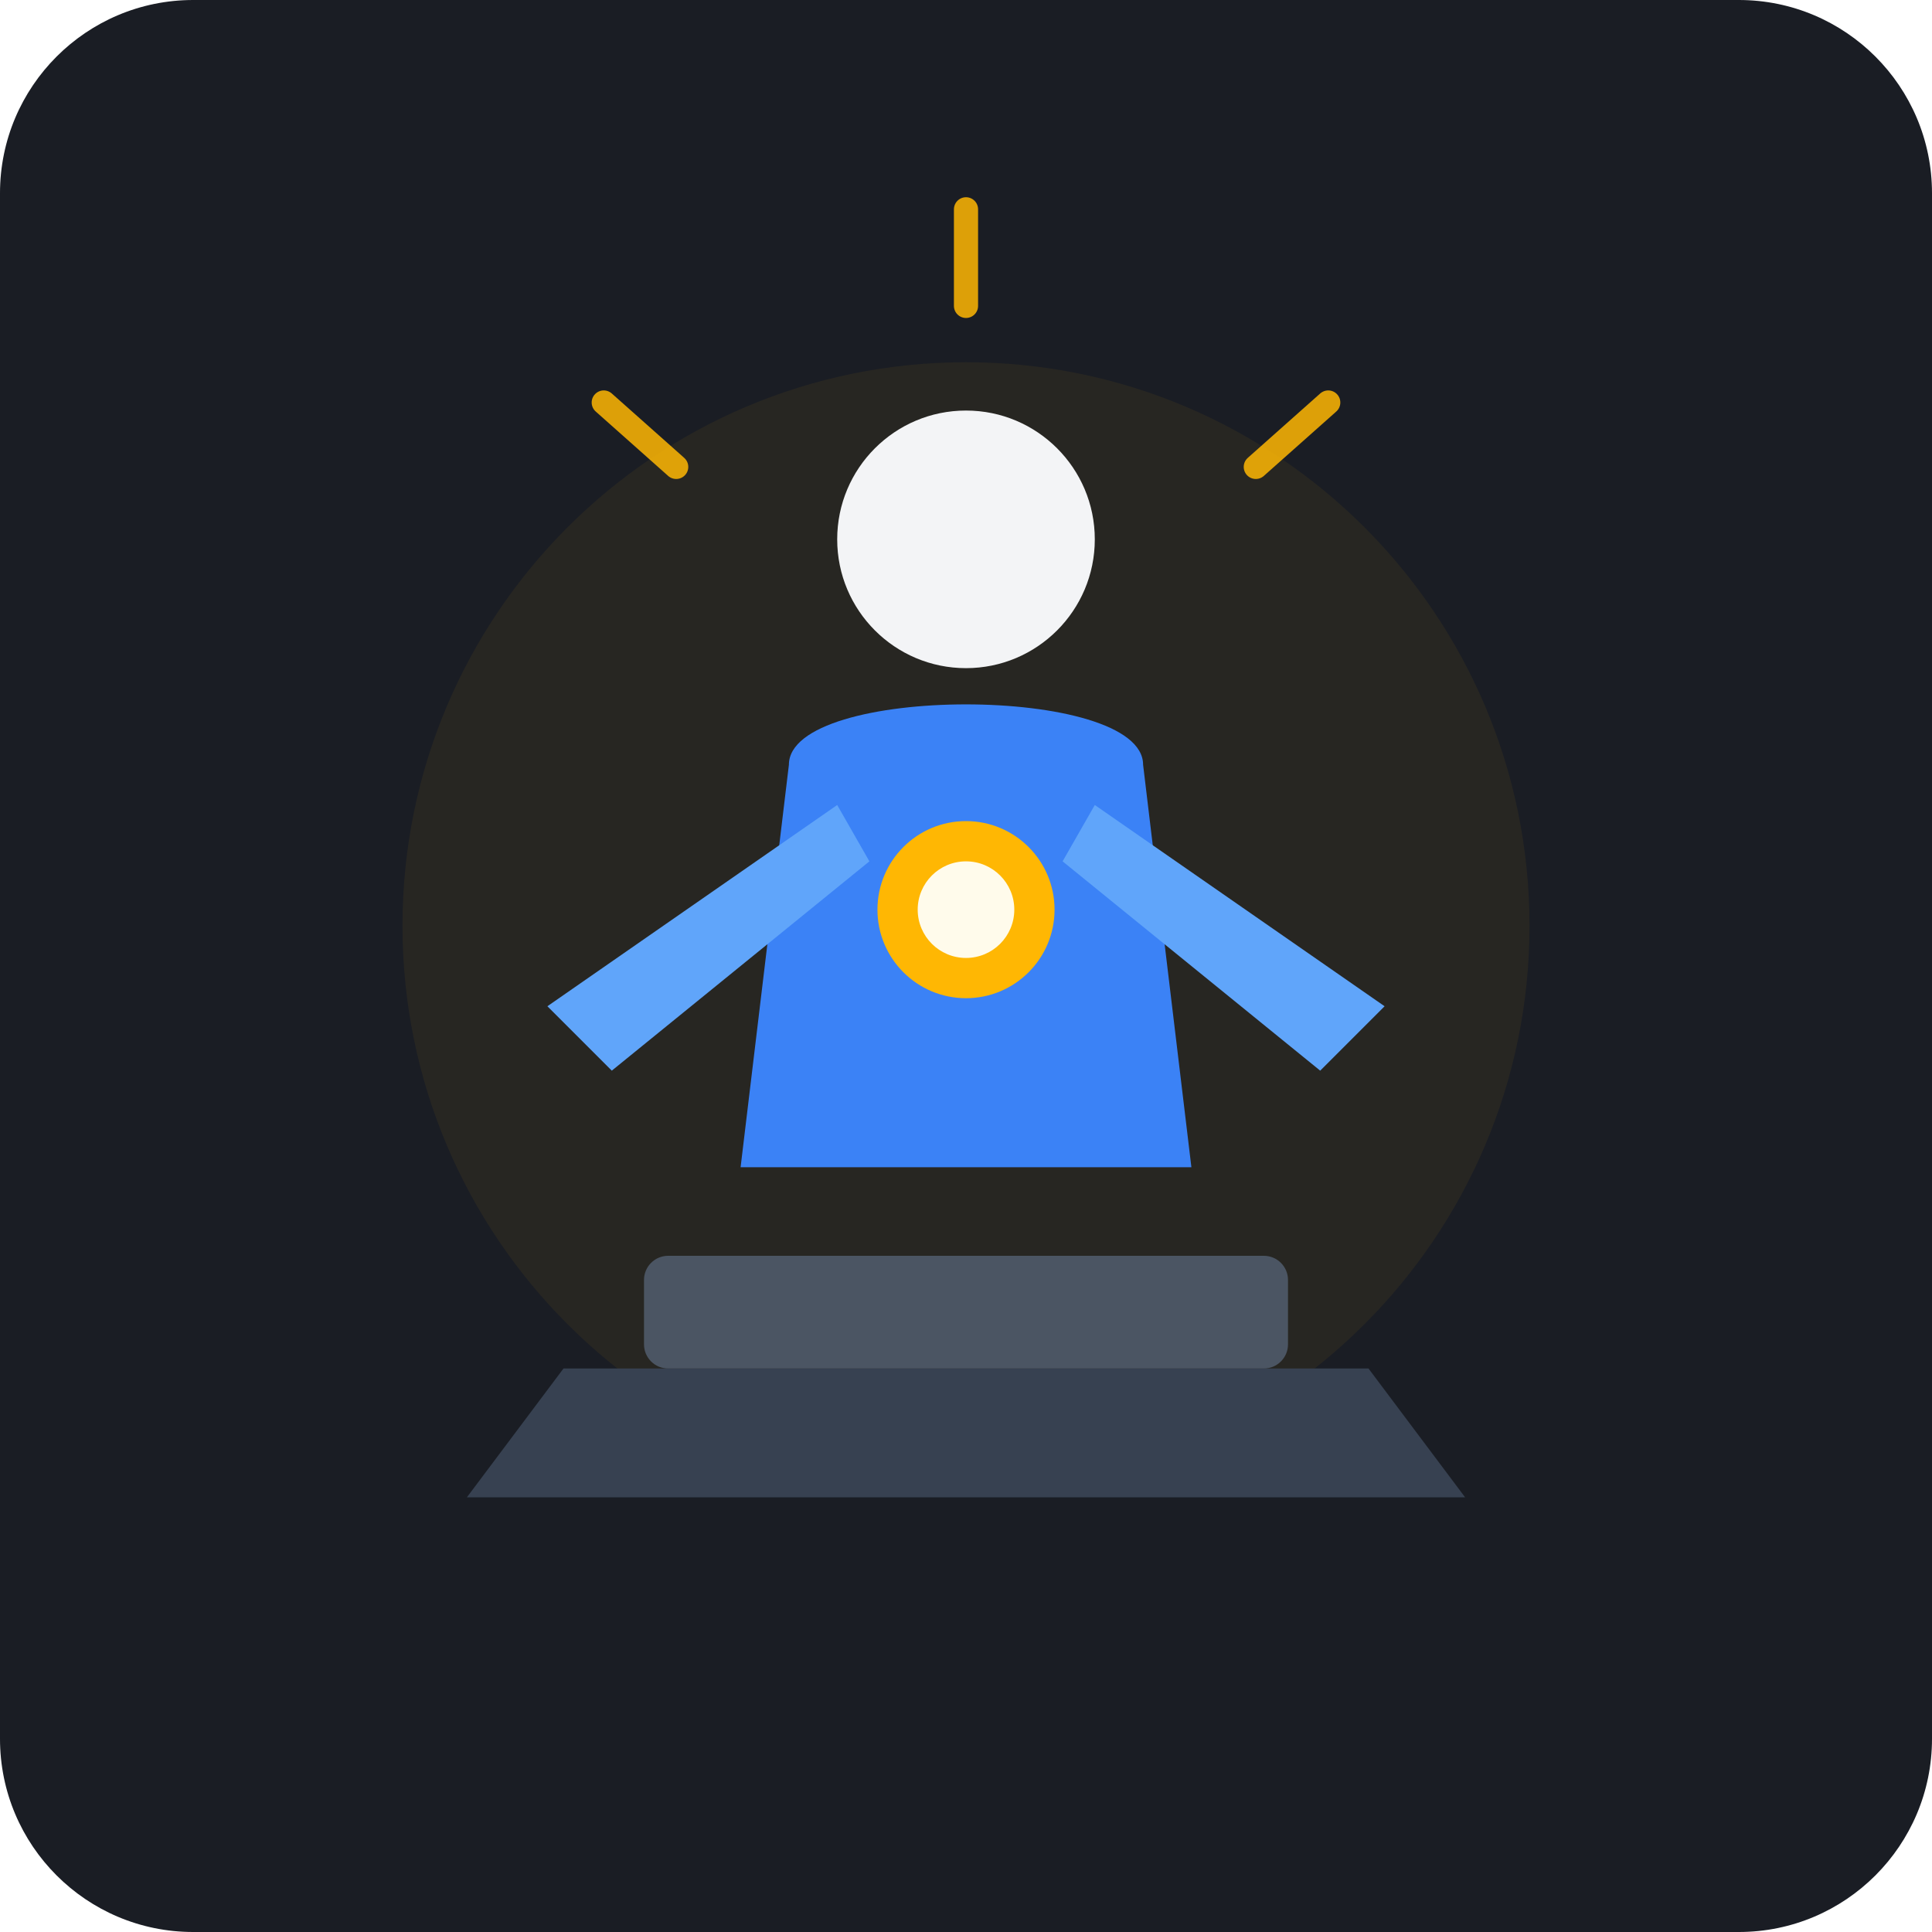
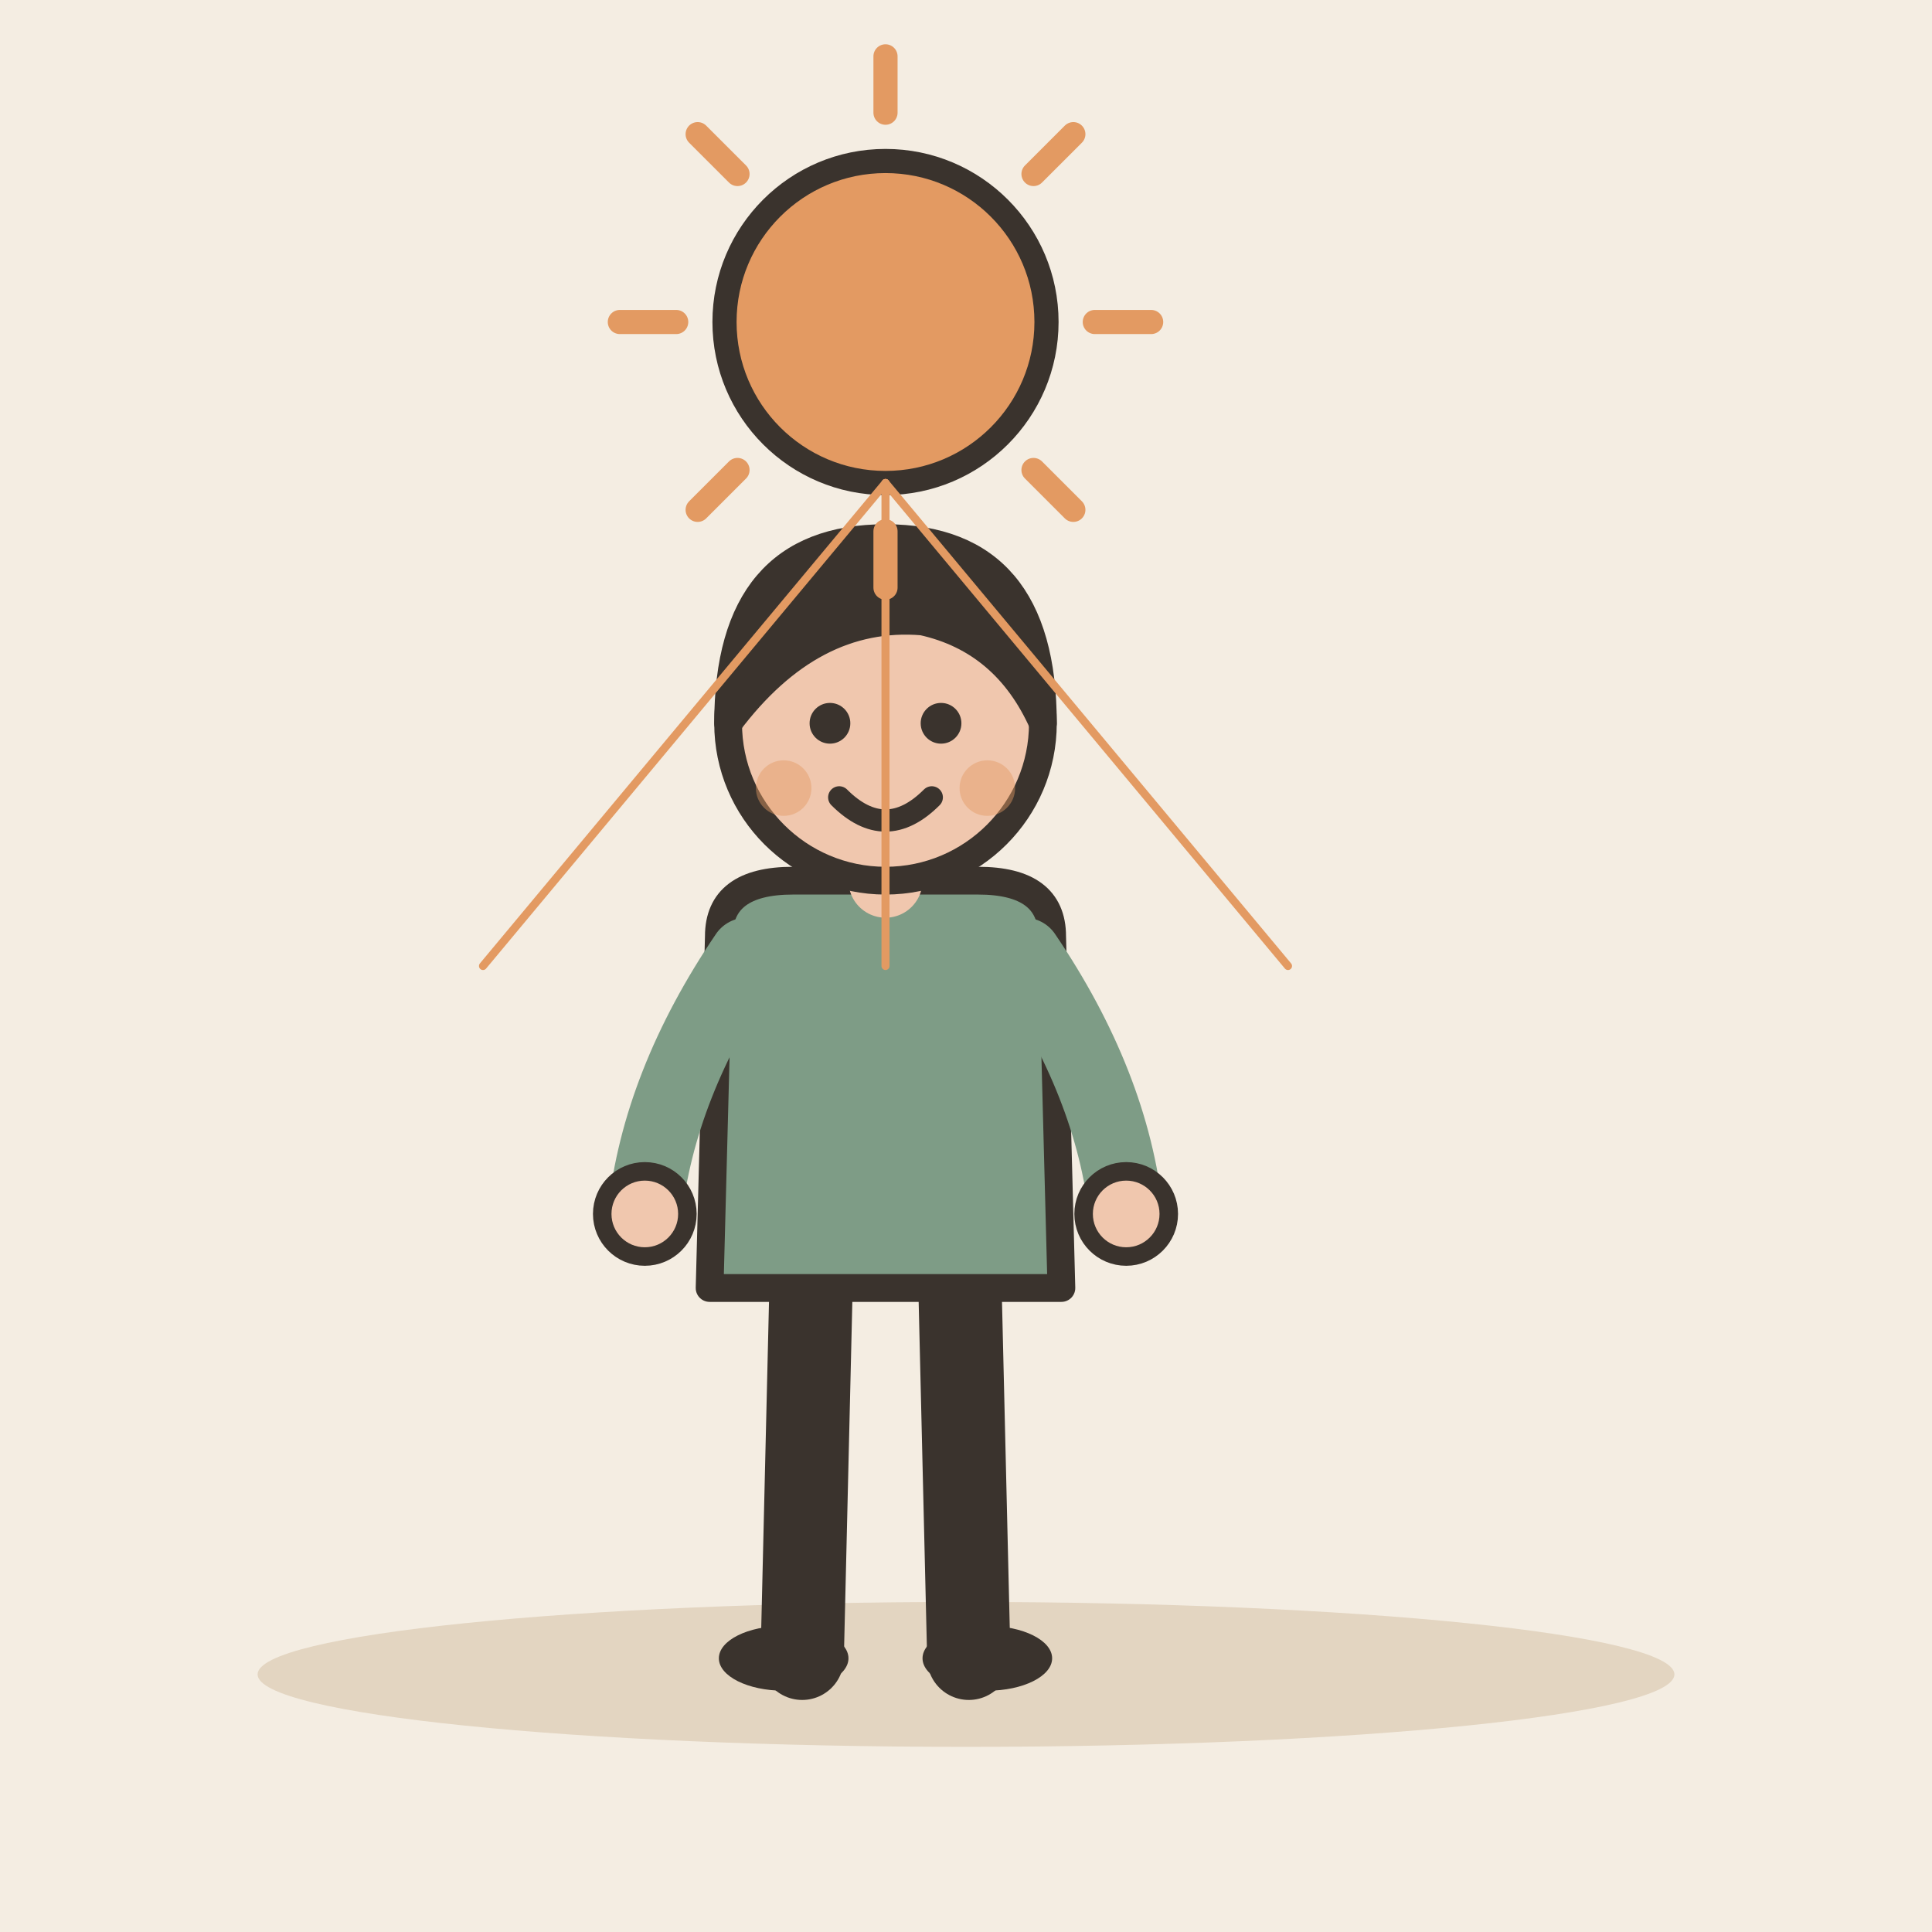
- <svg xmlns="http://www.w3.org/2000/svg" width="240" height="240" viewBox="0 0 240 240">
-   <rect width="240" height="240" rx="24" fill="#1A1D24" />
-   <circle cx="120" cy="115" r="70" fill="#FFB703" opacity="0.06" />
-   <g transform="translate(0, 5)">
-     <circle cx="120" cy="62" r="16" fill="#F3F4F6" />
-     <path d="M 92 140 L 98 90 C 98 80, 142 80, 142 90 L 148 140 Z" fill="#3B82F6" />
-     <path d="M 104 95 L 68 120 L 76 128 L 108 102 Z" fill="#60A5FA" />
-     <path d="M 136 95 L 172 120 L 164 128 L 132 102 Z" fill="#60A5FA" />
-     <circle cx="120" cy="108" r="11" fill="#FFB703" />
-     <circle cx="120" cy="108" r="6" fill="#FFFBEB" />
+ <svg xmlns="http://www.w3.org/2000/svg" viewBox="0 0 240 240" data-style="editorial">
+   <rect width="240" height="240" fill="#F4EDE2" />
+   <ellipse cx="120" cy="208" rx="88" ry="9" fill="#E3D5C1" />
+   <g transform="translate(110 206) scale(1.15 1.15)">
+     <path d="M-8 -42L-9 0" stroke="#3A332D" stroke-width="9" stroke-linecap="round" fill="none" />
+     <path d="M8 -42L9 0" stroke="#3A332D" stroke-width="9" stroke-linecap="round" fill="none" />
+     <ellipse cx="-11" cy="0" rx="7" ry="3.5" fill="#3A332D" />
+     <ellipse cx="11" cy="0" rx="7" ry="3.5" fill="#3A332D" />
+     <path d="M-18 -78Q-18 -84 -10 -84L10 -84Q18 -84 18 -78L19 -40L-19 -40Z" fill="#7E9C86" stroke="#3A332D" stroke-width="3" stroke-linecap="round" stroke-linejoin="round" />
+     <path d="M-15 -76Q-24.5 -62 -26 -48" fill="none" stroke="#7E9C86" stroke-width="8" stroke-linecap="round" stroke-linejoin="round" />
+     <circle cx="-26" cy="-48" r="4.6" fill="#F0C7AE" stroke="#3A332D" stroke-linecap="round" stroke-linejoin="round" stroke-width="2" />
+     <path d="M15 -76Q24.5 -62 26 -48" fill="none" stroke="#7E9C86" stroke-width="8" stroke-linecap="round" stroke-linejoin="round" />
+     <circle cx="26" cy="-48" r="4.6" fill="#F0C7AE" stroke="#3A332D" stroke-linecap="round" stroke-linejoin="round" stroke-width="2" />
+     <path d="M0 -84L0 -88" stroke="#F0C7AE" stroke-width="8" stroke-linecap="round" fill="none" />
+     <circle cx="0" cy="-101" r="17" fill="#F0C7AE" stroke="#3A332D" stroke-width="3" stroke-linecap="round" stroke-linejoin="round" />
+     <path d="M-17 -101Q-17 -121 0 -121Q17 -121 17 -101Q13 -110 4 -112Q-8 -113 -17 -101Z" fill="#3A332D" stroke="#3A332D" stroke-width="3" stroke-linecap="round" stroke-linejoin="round" />
+     <circle cx="-6" cy="-101" r="2.2" fill="#3A332D" />
+     <circle cx="6" cy="-101" r="2.2" fill="#3A332D" />
+     <path d="M-5 -93Q0 -88 5 -93" fill="none" stroke="#3A332D" stroke-width="2.4" stroke-linecap="round" stroke-linejoin="round" />
+     <circle cx="-11" cy="-94" r="3" fill="#E39A62" opacity="0.45" />
+     <circle cx="11" cy="-94" r="3" fill="#E39A62" opacity="0.45" />
  </g>
-   <g stroke="#FFB703" stroke-width="3" stroke-linecap="round" opacity="0.85">
-     <line x1="120" y1="26" x2="120" y2="38" />
-     <line x1="165" y1="50" x2="156" y2="58" />
-     <line x1="75" y1="50" x2="84" y2="58" />
-   </g>
-   <path d="M 70 170 L 170 170 L 182 186 L 58 186 Z" fill="#374151" rx="4" />
-   <rect x="80" y="156" width="80" height="14" rx="3" fill="#4B5563" />
+   <path d="M136 40L143 40" stroke="#E39A62" stroke-width="3" stroke-linecap="round" fill="none" />
+   <path d="M128.385 58.385L133.335 63.334" stroke="#E39A62" stroke-width="3" stroke-linecap="round" fill="none" />
+   <path d="M110 66L110 73" stroke="#E39A62" stroke-width="3" stroke-linecap="round" fill="none" />
+   <path d="M91.615 58.385L86.665 63.334" stroke="#E39A62" stroke-width="3" stroke-linecap="round" fill="none" />
+   <path d="M84 40L77 40" stroke="#E39A62" stroke-width="3" stroke-linecap="round" fill="none" />
+   <path d="M91.615 21.615L86.665 16.666" stroke="#E39A62" stroke-width="3" stroke-linecap="round" fill="none" />
+   <path d="M110 14L110 7" stroke="#E39A62" stroke-width="3" stroke-linecap="round" fill="none" />
+   <path d="M128.385 21.615L133.335 16.666" stroke="#E39A62" stroke-width="3" stroke-linecap="round" fill="none" />
+   <circle cx="110" cy="40" r="20" fill="#E39A62" stroke="#3A332D" stroke-width="3" stroke-linecap="round" stroke-linejoin="round" />
+   <path d="M110 60L60 120" stroke="#E39A62" stroke-width="1" stroke-linecap="round" fill="none" />
+   <path d="M110 60L110 120" stroke="#E39A62" stroke-width="1" stroke-linecap="round" fill="none" />
+   <path d="M110 60L160 120" stroke="#E39A62" stroke-width="1" stroke-linecap="round" fill="none" />
</svg>
